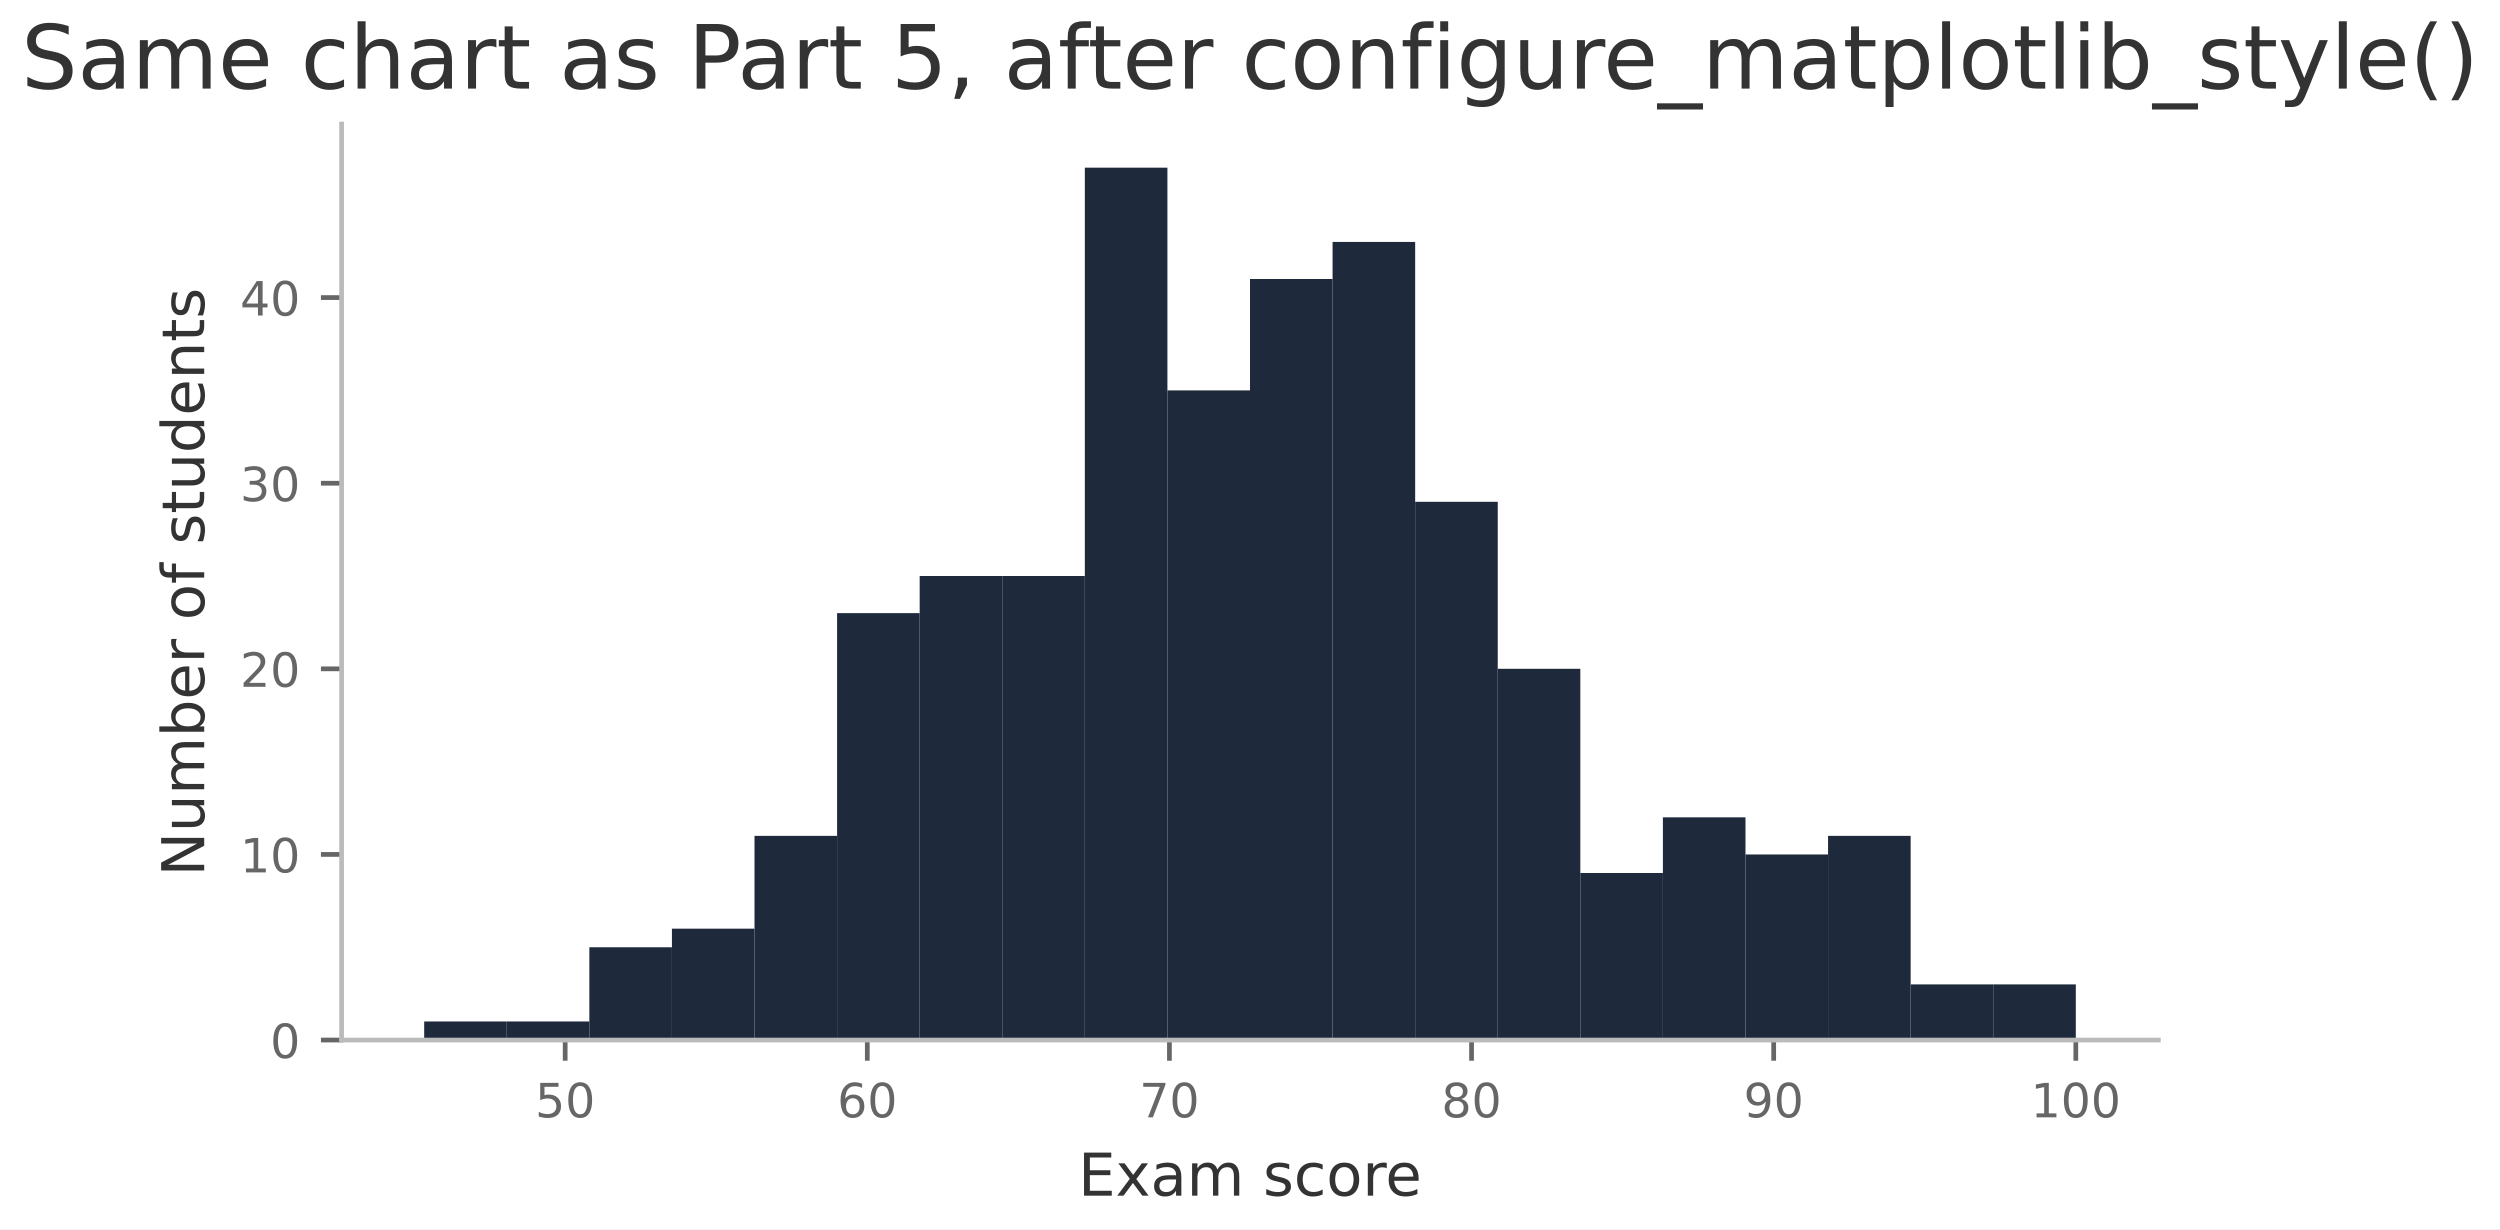
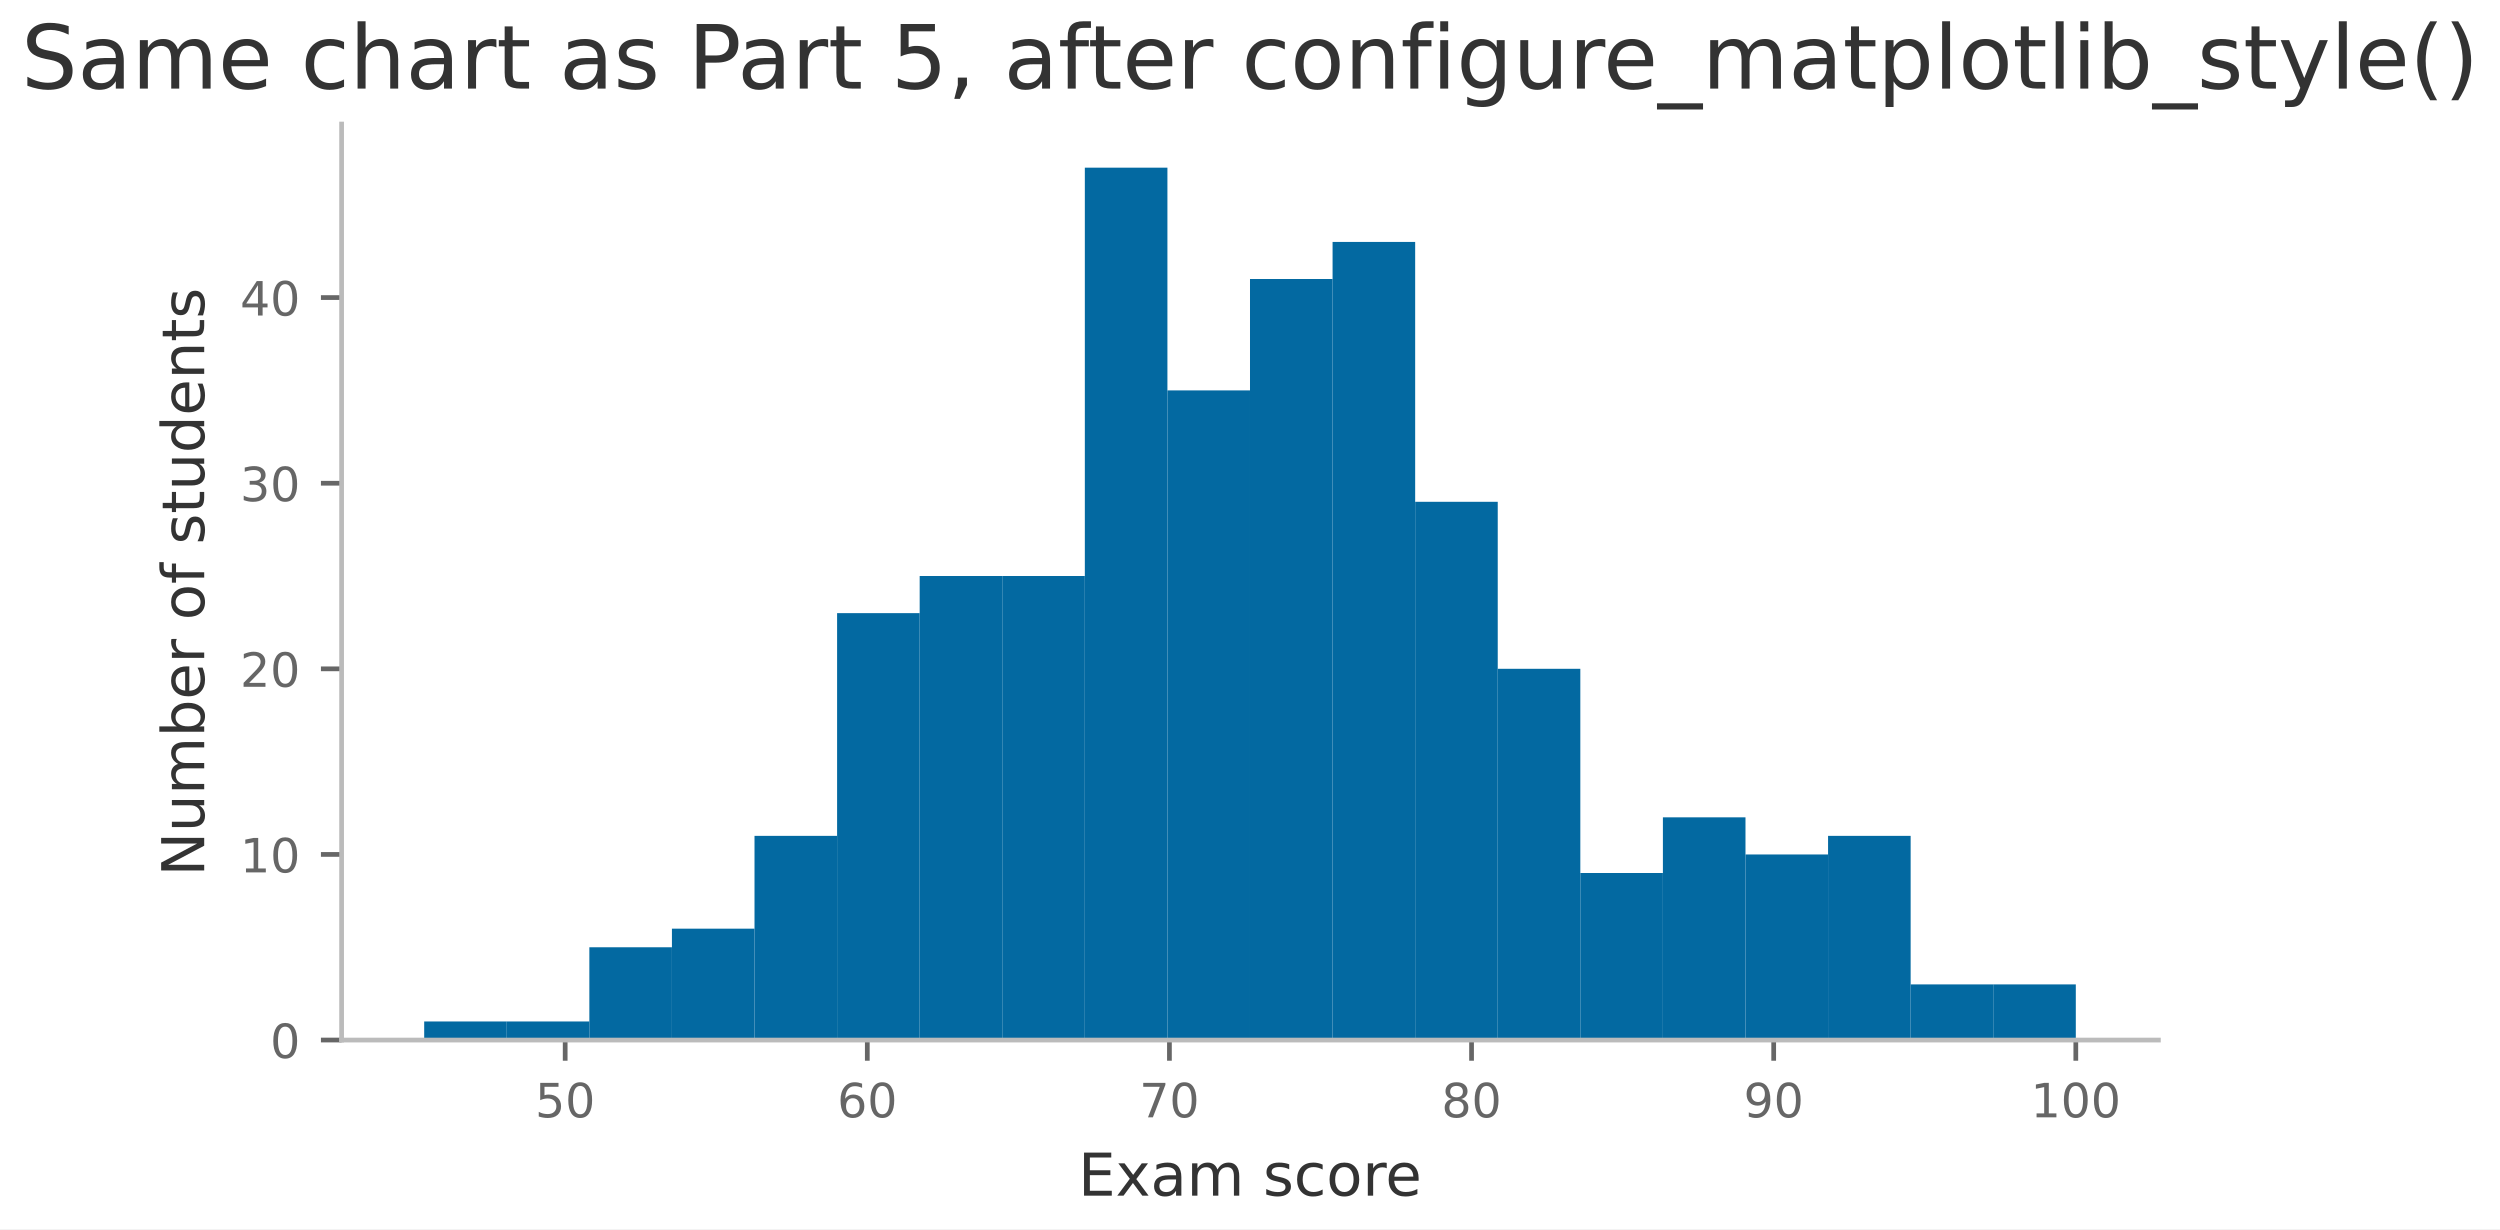
<svg xmlns="http://www.w3.org/2000/svg" xmlns:xlink="http://www.w3.org/1999/xlink" width="423.195pt" height="208.08pt" viewBox="0 0 423.195 208.08" version="1.1">
  <defs>
    <style type="text/css">*{stroke-linejoin: round; stroke-linecap: butt}</style>
  </defs>
  <g id="figure_1">
    <g id="patch_1">
      <path d="M 0 208.08  L 423.195 208.08  L 423.195 0  L 0 0  z " style="fill: #ffffff" />
    </g>
    <g id="axes_1">
      <g id="patch_2">
        <path d="M 57.826 176.059  L 365.368 176.059  L 365.368 20.998  L 57.826 20.998  z " style="fill: #ffffff" />
      </g>
      <g id="patch_3">
-         <path d="M 71.806 176.059  L 85.785 176.059  L 85.785 172.917  L 71.806 172.917  z " clip-path="url(#pbd3f0fa493)" style="fill: #1e293b" />
+         <path d="M 71.806 176.059  L 85.785 176.059  L 85.785 172.917  L 71.806 172.917  z " clip-path="url(#p51e4ddcbb0)" style="fill: #0369a1" />
      </g>
      <g id="patch_4">
-         <path d="M 85.785 176.059  L 99.764 176.059  L 99.764 172.917  L 85.785 172.917  z " clip-path="url(#pbd3f0fa493)" style="fill: #1e293b" />
+         <path d="M 85.785 176.059  L 99.764 176.059  L 99.764 172.917  L 85.785 172.917  z " clip-path="url(#p51e4ddcbb0)" style="fill: #0369a1" />
      </g>
      <g id="patch_5">
-         <path d="M 99.764 176.059  L 113.743 176.059  L 113.743 160.349  L 99.764 160.349  z " clip-path="url(#pbd3f0fa493)" style="fill: #1e293b" />
+         <path d="M 99.764 176.059  L 113.743 176.059  L 113.743 160.349  L 99.764 160.349  z " clip-path="url(#p51e4ddcbb0)" style="fill: #0369a1" />
      </g>
      <g id="patch_6">
-         <path d="M 113.743 176.059  L 127.722 176.059  L 127.722 157.207  L 113.743 157.207  z " clip-path="url(#pbd3f0fa493)" style="fill: #1e293b" />
+         <path d="M 113.743 176.059  L 127.722 176.059  L 127.722 157.207  L 113.743 157.207  z " clip-path="url(#p51e4ddcbb0)" style="fill: #0369a1" />
      </g>
      <g id="patch_7">
-         <path d="M 127.722 176.059  L 141.701 176.059  L 141.701 141.496  L 127.722 141.496  z " clip-path="url(#pbd3f0fa493)" style="fill: #1e293b" />
+         <path d="M 127.722 176.059  L 141.701 176.059  L 141.701 141.496  L 127.722 141.496  z " clip-path="url(#p51e4ddcbb0)" style="fill: #0369a1" />
      </g>
      <g id="patch_8">
-         <path d="M 141.701 176.059  L 155.681 176.059  L 155.681 103.792  L 141.701 103.792  z " clip-path="url(#pbd3f0fa493)" style="fill: #1e293b" />
+         <path d="M 141.701 176.059  L 155.681 176.059  L 155.681 103.792  L 141.701 103.792  z " clip-path="url(#p51e4ddcbb0)" style="fill: #0369a1" />
      </g>
      <g id="patch_9">
-         <path d="M 155.681 176.059  L 169.66 176.059  L 169.66 97.507  L 155.681 97.507  z " clip-path="url(#pbd3f0fa493)" style="fill: #1e293b" />
+         <path d="M 155.681 176.059  L 169.66 176.059  L 169.66 97.507  L 155.681 97.507  z " clip-path="url(#p51e4ddcbb0)" style="fill: #0369a1" />
      </g>
      <g id="patch_10">
-         <path d="M 169.66 176.059  L 183.639 176.059  L 183.639 97.507  L 169.66 97.507  z " clip-path="url(#pbd3f0fa493)" style="fill: #1e293b" />
+         <path d="M 169.66 176.059  L 183.639 176.059  L 183.639 97.507  L 169.66 97.507  z " clip-path="url(#p51e4ddcbb0)" style="fill: #0369a1" />
      </g>
      <g id="patch_11">
-         <path d="M 183.639 176.059  L 197.618 176.059  L 197.618 28.382  L 183.639 28.382  z " clip-path="url(#pbd3f0fa493)" style="fill: #1e293b" />
+         <path d="M 183.639 176.059  L 197.618 176.059  L 197.618 28.382  L 183.639 28.382  z " clip-path="url(#p51e4ddcbb0)" style="fill: #0369a1" />
      </g>
      <g id="patch_12">
-         <path d="M 197.618 176.059  L 211.597 176.059  L 211.597 66.087  L 197.618 66.087  z " clip-path="url(#pbd3f0fa493)" style="fill: #1e293b" />
+         <path d="M 197.618 176.059  L 211.597 176.059  L 211.597 66.087  L 197.618 66.087  z " clip-path="url(#p51e4ddcbb0)" style="fill: #0369a1" />
      </g>
      <g id="patch_13">
-         <path d="M 211.597 176.059  L 225.576 176.059  L 225.576 47.234  L 211.597 47.234  z " clip-path="url(#pbd3f0fa493)" style="fill: #1e293b" />
+         <path d="M 211.597 176.059  L 225.576 176.059  L 225.576 47.234  L 211.597 47.234  z " clip-path="url(#p51e4ddcbb0)" style="fill: #0369a1" />
      </g>
      <g id="patch_14">
-         <path d="M 225.576 176.059  L 239.556 176.059  L 239.556 40.95  L 225.576 40.95  z " clip-path="url(#pbd3f0fa493)" style="fill: #1e293b" />
+         <path d="M 225.576 176.059  L 239.556 176.059  L 239.556 40.95  L 225.576 40.95  z " clip-path="url(#p51e4ddcbb0)" style="fill: #0369a1" />
      </g>
      <g id="patch_15">
-         <path d="M 239.556 176.059  L 253.535 176.059  L 253.535 84.939  L 239.556 84.939  z " clip-path="url(#pbd3f0fa493)" style="fill: #1e293b" />
+         <path d="M 239.556 176.059  L 253.535 176.059  L 253.535 84.939  L 239.556 84.939  z " clip-path="url(#p51e4ddcbb0)" style="fill: #0369a1" />
      </g>
      <g id="patch_16">
-         <path d="M 253.535 176.059  L 267.514 176.059  L 267.514 113.218  L 253.535 113.218  z " clip-path="url(#pbd3f0fa493)" style="fill: #1e293b" />
+         <path d="M 253.535 176.059  L 267.514 176.059  L 267.514 113.218  L 253.535 113.218  z " clip-path="url(#p51e4ddcbb0)" style="fill: #0369a1" />
      </g>
      <g id="patch_17">
-         <path d="M 267.514 176.059  L 281.493 176.059  L 281.493 147.781  L 267.514 147.781  z " clip-path="url(#pbd3f0fa493)" style="fill: #1e293b" />
+         <path d="M 267.514 176.059  L 281.493 176.059  L 281.493 147.781  L 267.514 147.781  z " clip-path="url(#p51e4ddcbb0)" style="fill: #0369a1" />
      </g>
      <g id="patch_18">
-         <path d="M 281.493 176.059  L 295.472 176.059  L 295.472 138.354  L 281.493 138.354  z " clip-path="url(#pbd3f0fa493)" style="fill: #1e293b" />
+         <path d="M 281.493 176.059  L 295.472 176.059  L 295.472 138.354  L 281.493 138.354  z " clip-path="url(#p51e4ddcbb0)" style="fill: #0369a1" />
      </g>
      <g id="patch_19">
-         <path d="M 295.472 176.059  L 309.451 176.059  L 309.451 144.639  L 295.472 144.639  z " clip-path="url(#pbd3f0fa493)" style="fill: #1e293b" />
+         <path d="M 295.472 176.059  L 309.451 176.059  L 309.451 144.639  L 295.472 144.639  z " clip-path="url(#p51e4ddcbb0)" style="fill: #0369a1" />
      </g>
      <g id="patch_20">
-         <path d="M 309.451 176.059  L 323.431 176.059  L 323.431 141.496  L 309.451 141.496  z " clip-path="url(#pbd3f0fa493)" style="fill: #1e293b" />
+         <path d="M 309.451 176.059  L 323.431 176.059  L 323.431 141.496  L 309.451 141.496  z " clip-path="url(#p51e4ddcbb0)" style="fill: #0369a1" />
      </g>
      <g id="patch_21">
-         <path d="M 323.431 176.059  L 337.41 176.059  L 337.41 166.633  L 323.431 166.633  z " clip-path="url(#pbd3f0fa493)" style="fill: #1e293b" />
+         <path d="M 323.431 176.059  L 337.41 176.059  L 337.41 166.633  L 323.431 166.633  z " clip-path="url(#p51e4ddcbb0)" style="fill: #0369a1" />
      </g>
      <g id="patch_22">
-         <path d="M 337.41 176.059  L 351.389 176.059  L 351.389 166.633  L 337.41 166.633  z " clip-path="url(#pbd3f0fa493)" style="fill: #1e293b" />
+         <path d="M 337.41 176.059  L 351.389 176.059  L 351.389 166.633  L 337.41 166.633  z " clip-path="url(#p51e4ddcbb0)" style="fill: #0369a1" />
      </g>
      <g id="matplotlib.axis_1">
        <g id="xtick_1">
          <g id="line2d_1">
            <defs>
-               <path id="m749b9b967d" d="M 0 0  L 0 3.5  " style="stroke: #666666; stroke-width: 0.8" />
+               <path id="m2097ba8a96" d="M 0 0  L 0 3.5  " style="stroke: #666666; stroke-width: 0.8" />
            </defs>
            <g>
-               <use xlink:href="#m749b9b967d" x="95.672" y="176.059" style="fill: #666666; stroke: #666666; stroke-width: 0.8" />
+               <use xlink:href="#m2097ba8a96" x="95.672" y="176.059" style="fill: #666666; stroke: #666666; stroke-width: 0.8" />
            </g>
          </g>
          <g id="text_1">
            <g style="fill: #666666" transform="translate(90.58201 189.1381) scale(0.08 -0.08)">
              <defs>
                <path id="DejaVuSans-35" d="M 691 4666  L 3169 4666  L 3169 4134  L 1269 4134  L 1269 2991  Q 1406 3038 1543 3061  Q 1681 3084 1819 3084  Q 2600 3084 3056 2656  Q 3513 2228 3513 1497  Q 3513 744 3044 326  Q 2575 -91 1722 -91  Q 1428 -91 1123 -41  Q 819 9 494 109  L 494 744  Q 775 591 1075 516  Q 1375 441 1709 441  Q 2250 441 2565 725  Q 2881 1009 2881 1497  Q 2881 1984 2565 2268  Q 2250 2553 1709 2553  Q 1456 2553 1204 2497  Q 953 2441 691 2322  L 691 4666  z " transform="scale(0.015625)" />
                <path id="DejaVuSans-30" d="M 2034 4250  Q 1547 4250 1301 3770  Q 1056 3291 1056 2328  Q 1056 1369 1301 889  Q 1547 409 2034 409  Q 2525 409 2770 889  Q 3016 1369 3016 2328  Q 3016 3291 2770 3770  Q 2525 4250 2034 4250  z M 2034 4750  Q 2819 4750 3233 4129  Q 3647 3509 3647 2328  Q 3647 1150 3233 529  Q 2819 -91 2034 -91  Q 1250 -91 836 529  Q 422 1150 422 2328  Q 422 3509 836 4129  Q 1250 4750 2034 4750  z " transform="scale(0.015625)" />
              </defs>
              <use xlink:href="#DejaVuSans-35" />
              <use xlink:href="#DejaVuSans-30" transform="translate(63.62305 0)" />
            </g>
          </g>
        </g>
        <g id="xtick_2">
          <g id="line2d_2">
            <g>
-               <use xlink:href="#m749b9b967d" x="146.815" y="176.059" style="fill: #666666; stroke: #666666; stroke-width: 0.8" />
+               <use xlink:href="#m2097ba8a96" x="146.815" y="176.059" style="fill: #666666; stroke: #666666; stroke-width: 0.8" />
            </g>
          </g>
          <g id="text_2">
            <g style="fill: #666666" transform="translate(141.7254 189.1381) scale(0.08 -0.08)">
              <defs>
                <path id="DejaVuSans-36" d="M 2113 2584  Q 1688 2584 1439 2293  Q 1191 2003 1191 1497  Q 1191 994 1439 701  Q 1688 409 2113 409  Q 2538 409 2786 701  Q 3034 994 3034 1497  Q 3034 2003 2786 2293  Q 2538 2584 2113 2584  z M 3366 4563  L 3366 3988  Q 3128 4100 2886 4159  Q 2644 4219 2406 4219  Q 1781 4219 1451 3797  Q 1122 3375 1075 2522  Q 1259 2794 1537 2939  Q 1816 3084 2150 3084  Q 2853 3084 3261 2657  Q 3669 2231 3669 1497  Q 3669 778 3244 343  Q 2819 -91 2113 -91  Q 1303 -91 875 529  Q 447 1150 447 2328  Q 447 3434 972 4092  Q 1497 4750 2381 4750  Q 2619 4750 2861 4703  Q 3103 4656 3366 4563  z " transform="scale(0.015625)" />
              </defs>
              <use xlink:href="#DejaVuSans-36" />
              <use xlink:href="#DejaVuSans-30" transform="translate(63.62305 0)" />
            </g>
          </g>
        </g>
        <g id="xtick_3">
          <g id="line2d_3">
            <g>
-               <use xlink:href="#m749b9b967d" x="197.959" y="176.059" style="fill: #666666; stroke: #666666; stroke-width: 0.8" />
+               <use xlink:href="#m2097ba8a96" x="197.959" y="176.059" style="fill: #666666; stroke: #666666; stroke-width: 0.8" />
            </g>
          </g>
          <g id="text_3">
            <g style="fill: #666666" transform="translate(192.8688 189.1381) scale(0.08 -0.08)">
              <defs>
                <path id="DejaVuSans-37" d="M 525 4666  L 3525 4666  L 3525 4397  L 1831 0  L 1172 0  L 2766 4134  L 525 4134  L 525 4666  z " transform="scale(0.015625)" />
              </defs>
              <use xlink:href="#DejaVuSans-37" />
              <use xlink:href="#DejaVuSans-30" transform="translate(63.62305 0)" />
            </g>
          </g>
        </g>
        <g id="xtick_4">
          <g id="line2d_4">
            <g>
-               <use xlink:href="#m749b9b967d" x="249.102" y="176.059" style="fill: #666666; stroke: #666666; stroke-width: 0.8" />
+               <use xlink:href="#m2097ba8a96" x="249.102" y="176.059" style="fill: #666666; stroke: #666666; stroke-width: 0.8" />
            </g>
          </g>
          <g id="text_4">
            <g style="fill: #666666" transform="translate(244.0122 189.1381) scale(0.08 -0.08)">
              <defs>
                <path id="DejaVuSans-38" d="M 2034 2216  Q 1584 2216 1326 1975  Q 1069 1734 1069 1313  Q 1069 891 1326 650  Q 1584 409 2034 409  Q 2484 409 2743 651  Q 3003 894 3003 1313  Q 3003 1734 2745 1975  Q 2488 2216 2034 2216  z M 1403 2484  Q 997 2584 770 2862  Q 544 3141 544 3541  Q 544 4100 942 4425  Q 1341 4750 2034 4750  Q 2731 4750 3128 4425  Q 3525 4100 3525 3541  Q 3525 3141 3298 2862  Q 3072 2584 2669 2484  Q 3125 2378 3379 2068  Q 3634 1759 3634 1313  Q 3634 634 3220 271  Q 2806 -91 2034 -91  Q 1263 -91 848 271  Q 434 634 434 1313  Q 434 1759 690 2068  Q 947 2378 1403 2484  z M 1172 3481  Q 1172 3119 1398 2916  Q 1625 2713 2034 2713  Q 2441 2713 2670 2916  Q 2900 3119 2900 3481  Q 2900 3844 2670 4047  Q 2441 4250 2034 4250  Q 1625 4250 1398 4047  Q 1172 3844 1172 3481  z " transform="scale(0.015625)" />
              </defs>
              <use xlink:href="#DejaVuSans-38" />
              <use xlink:href="#DejaVuSans-30" transform="translate(63.62305 0)" />
            </g>
          </g>
        </g>
        <g id="xtick_5">
          <g id="line2d_5">
            <g>
-               <use xlink:href="#m749b9b967d" x="300.246" y="176.059" style="fill: #666666; stroke: #666666; stroke-width: 0.8" />
+               <use xlink:href="#m2097ba8a96" x="300.246" y="176.059" style="fill: #666666; stroke: #666666; stroke-width: 0.8" />
            </g>
          </g>
          <g id="text_5">
            <g style="fill: #666666" transform="translate(295.1556 189.1381) scale(0.08 -0.08)">
              <defs>
                <path id="DejaVuSans-39" d="M 703 97  L 703 672  Q 941 559 1184 500  Q 1428 441 1663 441  Q 2288 441 2617 861  Q 2947 1281 2994 2138  Q 2813 1869 2534 1725  Q 2256 1581 1919 1581  Q 1219 1581 811 2004  Q 403 2428 403 3163  Q 403 3881 828 4315  Q 1253 4750 1959 4750  Q 2769 4750 3195 4129  Q 3622 3509 3622 2328  Q 3622 1225 3098 567  Q 2575 -91 1691 -91  Q 1453 -91 1209 -44  Q 966 3 703 97  z M 1959 2075  Q 2384 2075 2632 2365  Q 2881 2656 2881 3163  Q 2881 3666 2632 3958  Q 2384 4250 1959 4250  Q 1534 4250 1286 3958  Q 1038 3666 1038 3163  Q 1038 2656 1286 2365  Q 1534 2075 1959 2075  z " transform="scale(0.015625)" />
              </defs>
              <use xlink:href="#DejaVuSans-39" />
              <use xlink:href="#DejaVuSans-30" transform="translate(63.62305 0)" />
            </g>
          </g>
        </g>
        <g id="xtick_6">
          <g id="line2d_6">
            <g>
-               <use xlink:href="#m749b9b967d" x="351.389" y="176.059" style="fill: #666666; stroke: #666666; stroke-width: 0.8" />
+               <use xlink:href="#m2097ba8a96" x="351.389" y="176.059" style="fill: #666666; stroke: #666666; stroke-width: 0.8" />
            </g>
          </g>
          <g id="text_6">
            <g style="fill: #666666" transform="translate(343.754 189.1381) scale(0.08 -0.08)">
              <defs>
                <path id="DejaVuSans-31" d="M 794 531  L 1825 531  L 1825 4091  L 703 3866  L 703 4441  L 1819 4666  L 2450 4666  L 2450 531  L 3481 531  L 3481 0  L 794 0  L 794 531  z " transform="scale(0.015625)" />
              </defs>
              <use xlink:href="#DejaVuSans-31" />
              <use xlink:href="#DejaVuSans-30" transform="translate(63.62305 0)" />
              <use xlink:href="#DejaVuSans-30" transform="translate(127.2461 0)" />
            </g>
          </g>
        </g>
        <g id="text_7">
          <g style="fill: #333333" transform="translate(182.5223 202.4003) scale(0.1 -0.1)">
            <defs>
              <path id="DejaVuSans-45" d="M 628 4666  L 3578 4666  L 3578 4134  L 1259 4134  L 1259 2753  L 3481 2753  L 3481 2222  L 1259 2222  L 1259 531  L 3634 531  L 3634 0  L 628 0  L 628 4666  z " transform="scale(0.015625)" />
              <path id="DejaVuSans-78" d="M 3513 3500  L 2247 1797  L 3578 0  L 2900 0  L 1881 1375  L 863 0  L 184 0  L 1544 1831  L 300 3500  L 978 3500  L 1906 2253  L 2834 3500  L 3513 3500  z " transform="scale(0.015625)" />
              <path id="DejaVuSans-61" d="M 2194 1759  Q 1497 1759 1228 1600  Q 959 1441 959 1056  Q 959 750 1161 570  Q 1363 391 1709 391  Q 2188 391 2477 730  Q 2766 1069 2766 1631  L 2766 1759  L 2194 1759  z M 3341 1997  L 3341 0  L 2766 0  L 2766 531  Q 2569 213 2275 61  Q 1981 -91 1556 -91  Q 1019 -91 701 211  Q 384 513 384 1019  Q 384 1609 779 1909  Q 1175 2209 1959 2209  L 2766 2209  L 2766 2266  Q 2766 2663 2505 2880  Q 2244 3097 1772 3097  Q 1472 3097 1187 3025  Q 903 2953 641 2809  L 641 3341  Q 956 3463 1253 3523  Q 1550 3584 1831 3584  Q 2591 3584 2966 3190  Q 3341 2797 3341 1997  z " transform="scale(0.015625)" />
              <path id="DejaVuSans-6d" d="M 3328 2828  Q 3544 3216 3844 3400  Q 4144 3584 4550 3584  Q 5097 3584 5394 3201  Q 5691 2819 5691 2113  L 5691 0  L 5113 0  L 5113 2094  Q 5113 2597 4934 2840  Q 4756 3084 4391 3084  Q 3944 3084 3684 2787  Q 3425 2491 3425 1978  L 3425 0  L 2847 0  L 2847 2094  Q 2847 2600 2669 2842  Q 2491 3084 2119 3084  Q 1678 3084 1418 2786  Q 1159 2488 1159 1978  L 1159 0  L 581 0  L 581 3500  L 1159 3500  L 1159 2956  Q 1356 3278 1631 3431  Q 1906 3584 2284 3584  Q 2666 3584 2933 3390  Q 3200 3197 3328 2828  z " transform="scale(0.015625)" />
              <path id="DejaVuSans-20" transform="scale(0.015625)" />
              <path id="DejaVuSans-73" d="M 2834 3397  L 2834 2853  Q 2591 2978 2328 3040  Q 2066 3103 1784 3103  Q 1356 3103 1142 2972  Q 928 2841 928 2578  Q 928 2378 1081 2264  Q 1234 2150 1697 2047  L 1894 2003  Q 2506 1872 2764 1633  Q 3022 1394 3022 966  Q 3022 478 2636 193  Q 2250 -91 1575 -91  Q 1294 -91 989 -36  Q 684 19 347 128  L 347 722  Q 666 556 975 473  Q 1284 391 1588 391  Q 1994 391 2212 530  Q 2431 669 2431 922  Q 2431 1156 2273 1281  Q 2116 1406 1581 1522  L 1381 1569  Q 847 1681 609 1914  Q 372 2147 372 2553  Q 372 3047 722 3315  Q 1072 3584 1716 3584  Q 2034 3584 2315 3537  Q 2597 3491 2834 3397  z " transform="scale(0.015625)" />
              <path id="DejaVuSans-63" d="M 3122 3366  L 3122 2828  Q 2878 2963 2633 3030  Q 2388 3097 2138 3097  Q 1578 3097 1268 2742  Q 959 2388 959 1747  Q 959 1106 1268 751  Q 1578 397 2138 397  Q 2388 397 2633 464  Q 2878 531 3122 666  L 3122 134  Q 2881 22 2623 -34  Q 2366 -91 2075 -91  Q 1284 -91 818 406  Q 353 903 353 1747  Q 353 2603 823 3093  Q 1294 3584 2113 3584  Q 2378 3584 2631 3529  Q 2884 3475 3122 3366  z " transform="scale(0.015625)" />
              <path id="DejaVuSans-6f" d="M 1959 3097  Q 1497 3097 1228 2736  Q 959 2375 959 1747  Q 959 1119 1226 758  Q 1494 397 1959 397  Q 2419 397 2687 759  Q 2956 1122 2956 1747  Q 2956 2369 2687 2733  Q 2419 3097 1959 3097  z M 1959 3584  Q 2709 3584 3137 3096  Q 3566 2609 3566 1747  Q 3566 888 3137 398  Q 2709 -91 1959 -91  Q 1206 -91 779 398  Q 353 888 353 1747  Q 353 2609 779 3096  Q 1206 3584 1959 3584  z " transform="scale(0.015625)" />
              <path id="DejaVuSans-72" d="M 2631 2963  Q 2534 3019 2420 3045  Q 2306 3072 2169 3072  Q 1681 3072 1420 2755  Q 1159 2438 1159 1844  L 1159 0  L 581 0  L 581 3500  L 1159 3500  L 1159 2956  Q 1341 3275 1631 3429  Q 1922 3584 2338 3584  Q 2397 3584 2469 3576  Q 2541 3569 2628 3553  L 2631 2963  z " transform="scale(0.015625)" />
              <path id="DejaVuSans-65" d="M 3597 1894  L 3597 1613  L 953 1613  Q 991 1019 1311 708  Q 1631 397 2203 397  Q 2534 397 2845 478  Q 3156 559 3463 722  L 3463 178  Q 3153 47 2828 -22  Q 2503 -91 2169 -91  Q 1331 -91 842 396  Q 353 884 353 1716  Q 353 2575 817 3079  Q 1281 3584 2069 3584  Q 2775 3584 3186 3129  Q 3597 2675 3597 1894  z M 3022 2063  Q 3016 2534 2758 2815  Q 2500 3097 2075 3097  Q 1594 3097 1305 2825  Q 1016 2553 972 2059  L 3022 2063  z " transform="scale(0.015625)" />
            </defs>
            <use xlink:href="#DejaVuSans-45" />
            <use xlink:href="#DejaVuSans-78" transform="translate(63.18359 0)" />
            <use xlink:href="#DejaVuSans-61" transform="translate(122.3633 0)" />
            <use xlink:href="#DejaVuSans-6d" transform="translate(183.6426 0)" />
            <use xlink:href="#DejaVuSans-20" transform="translate(281.0547 0)" />
            <use xlink:href="#DejaVuSans-73" transform="translate(312.8418 0)" />
            <use xlink:href="#DejaVuSans-63" transform="translate(364.9414 0)" />
            <use xlink:href="#DejaVuSans-6f" transform="translate(419.9219 0)" />
            <use xlink:href="#DejaVuSans-72" transform="translate(481.1035 0)" />
            <use xlink:href="#DejaVuSans-65" transform="translate(519.9668 0)" />
          </g>
        </g>
      </g>
      <g id="matplotlib.axis_2">
        <g id="ytick_1">
          <g id="line2d_7">
            <defs>
-               <path id="m02f90f0dbd" d="M 0 0  L -3.5 0  " style="stroke: #666666; stroke-width: 0.8" />
+               <path id="m74be38d24f" d="M 0 0  L -3.5 0  " style="stroke: #666666; stroke-width: 0.8" />
            </defs>
            <g>
-               <use xlink:href="#m02f90f0dbd" x="57.826" y="176.059" style="fill: #666666; stroke: #666666; stroke-width: 0.8" />
+               <use xlink:href="#m74be38d24f" x="57.826" y="176.059" style="fill: #666666; stroke: #666666; stroke-width: 0.8" />
            </g>
          </g>
          <g id="text_8">
            <g style="fill: #666666" transform="translate(45.73633 179.0987) scale(0.08 -0.08)">
              <use xlink:href="#DejaVuSans-30" />
            </g>
          </g>
        </g>
        <g id="ytick_2">
          <g id="line2d_8">
            <g>
-               <use xlink:href="#m02f90f0dbd" x="57.826" y="144.639" style="fill: #666666; stroke: #666666; stroke-width: 0.8" />
+               <use xlink:href="#m74be38d24f" x="57.826" y="144.639" style="fill: #666666; stroke: #666666; stroke-width: 0.8" />
            </g>
          </g>
          <g id="text_9">
            <g style="fill: #666666" transform="translate(40.64633 147.6779) scale(0.08 -0.08)">
              <use xlink:href="#DejaVuSans-31" />
              <use xlink:href="#DejaVuSans-30" transform="translate(63.62305 0)" />
            </g>
          </g>
        </g>
        <g id="ytick_3">
          <g id="line2d_9">
            <g>
-               <use xlink:href="#m02f90f0dbd" x="57.826" y="113.218" style="fill: #666666; stroke: #666666; stroke-width: 0.8" />
+               <use xlink:href="#m74be38d24f" x="57.826" y="113.218" style="fill: #666666; stroke: #666666; stroke-width: 0.8" />
            </g>
          </g>
          <g id="text_10">
            <g style="fill: #666666" transform="translate(40.64633 116.2571) scale(0.08 -0.08)">
              <defs>
                <path id="DejaVuSans-32" d="M 1228 531  L 3431 531  L 3431 0  L 469 0  L 469 531  Q 828 903 1448 1529  Q 2069 2156 2228 2338  Q 2531 2678 2651 2914  Q 2772 3150 2772 3378  Q 2772 3750 2511 3984  Q 2250 4219 1831 4219  Q 1534 4219 1204 4116  Q 875 4013 500 3803  L 500 4441  Q 881 4594 1212 4672  Q 1544 4750 1819 4750  Q 2544 4750 2975 4387  Q 3406 4025 3406 3419  Q 3406 3131 3298 2873  Q 3191 2616 2906 2266  Q 2828 2175 2409 1742  Q 1991 1309 1228 531  z " transform="scale(0.015625)" />
              </defs>
              <use xlink:href="#DejaVuSans-32" />
              <use xlink:href="#DejaVuSans-30" transform="translate(63.62305 0)" />
            </g>
          </g>
        </g>
        <g id="ytick_4">
          <g id="line2d_10">
            <g>
-               <use xlink:href="#m02f90f0dbd" x="57.826" y="81.797" style="fill: #666666; stroke: #666666; stroke-width: 0.8" />
+               <use xlink:href="#m74be38d24f" x="57.826" y="81.797" style="fill: #666666; stroke: #666666; stroke-width: 0.8" />
            </g>
          </g>
          <g id="text_11">
            <g style="fill: #666666" transform="translate(40.64633 84.83631) scale(0.08 -0.08)">
              <defs>
                <path id="DejaVuSans-33" d="M 2597 2516  Q 3050 2419 3304 2112  Q 3559 1806 3559 1356  Q 3559 666 3084 287  Q 2609 -91 1734 -91  Q 1441 -91 1130 -33  Q 819 25 488 141  L 488 750  Q 750 597 1062 519  Q 1375 441 1716 441  Q 2309 441 2620 675  Q 2931 909 2931 1356  Q 2931 1769 2642 2001  Q 2353 2234 1838 2234  L 1294 2234  L 1294 2753  L 1863 2753  Q 2328 2753 2575 2939  Q 2822 3125 2822 3475  Q 2822 3834 2567 4026  Q 2313 4219 1838 4219  Q 1578 4219 1281 4162  Q 984 4106 628 3988  L 628 4550  Q 988 4650 1302 4700  Q 1616 4750 1894 4750  Q 2613 4750 3031 4423  Q 3450 4097 3450 3541  Q 3450 3153 3228 2886  Q 3006 2619 2597 2516  z " transform="scale(0.015625)" />
              </defs>
              <use xlink:href="#DejaVuSans-33" />
              <use xlink:href="#DejaVuSans-30" transform="translate(63.62305 0)" />
            </g>
          </g>
        </g>
        <g id="ytick_5">
          <g id="line2d_11">
            <g>
-               <use xlink:href="#m02f90f0dbd" x="57.826" y="50.376" style="fill: #666666; stroke: #666666; stroke-width: 0.8" />
+               <use xlink:href="#m74be38d24f" x="57.826" y="50.376" style="fill: #666666; stroke: #666666; stroke-width: 0.8" />
            </g>
          </g>
          <g id="text_12">
            <g style="fill: #666666" transform="translate(40.64633 53.41549) scale(0.08 -0.08)">
              <defs>
                <path id="DejaVuSans-34" d="M 2419 4116  L 825 1625  L 2419 1625  L 2419 4116  z M 2253 4666  L 3047 4666  L 3047 1625  L 3713 1625  L 3713 1100  L 3047 1100  L 3047 0  L 2419 0  L 2419 1100  L 313 1100  L 313 1709  L 2253 4666  z " transform="scale(0.015625)" />
              </defs>
              <use xlink:href="#DejaVuSans-34" />
              <use xlink:href="#DejaVuSans-30" transform="translate(63.62305 0)" />
            </g>
          </g>
        </g>
        <g id="text_13">
          <g style="fill: #333333" transform="translate(34.56664 148.3301) rotate(-90) scale(0.1 -0.1)">
            <defs>
              <path id="DejaVuSans-4e" d="M 628 4666  L 1478 4666  L 3547 763  L 3547 4666  L 4159 4666  L 4159 0  L 3309 0  L 1241 3903  L 1241 0  L 628 0  L 628 4666  z " transform="scale(0.015625)" />
              <path id="DejaVuSans-75" d="M 544 1381  L 544 3500  L 1119 3500  L 1119 1403  Q 1119 906 1312 657  Q 1506 409 1894 409  Q 2359 409 2629 706  Q 2900 1003 2900 1516  L 2900 3500  L 3475 3500  L 3475 0  L 2900 0  L 2900 538  Q 2691 219 2414 64  Q 2138 -91 1772 -91  Q 1169 -91 856 284  Q 544 659 544 1381  z M 1991 3584  L 1991 3584  z " transform="scale(0.015625)" />
              <path id="DejaVuSans-62" d="M 3116 1747  Q 3116 2381 2855 2742  Q 2594 3103 2138 3103  Q 1681 3103 1420 2742  Q 1159 2381 1159 1747  Q 1159 1113 1420 752  Q 1681 391 2138 391  Q 2594 391 2855 752  Q 3116 1113 3116 1747  z M 1159 2969  Q 1341 3281 1617 3432  Q 1894 3584 2278 3584  Q 2916 3584 3314 3078  Q 3713 2572 3713 1747  Q 3713 922 3314 415  Q 2916 -91 2278 -91  Q 1894 -91 1617 61  Q 1341 213 1159 525  L 1159 0  L 581 0  L 581 4863  L 1159 4863  L 1159 2969  z " transform="scale(0.015625)" />
              <path id="DejaVuSans-66" d="M 2375 4863  L 2375 4384  L 1825 4384  Q 1516 4384 1395 4259  Q 1275 4134 1275 3809  L 1275 3500  L 2222 3500  L 2222 3053  L 1275 3053  L 1275 0  L 697 0  L 697 3053  L 147 3053  L 147 3500  L 697 3500  L 697 3744  Q 697 4328 969 4595  Q 1241 4863 1831 4863  L 2375 4863  z " transform="scale(0.015625)" />
              <path id="DejaVuSans-74" d="M 1172 4494  L 1172 3500  L 2356 3500  L 2356 3053  L 1172 3053  L 1172 1153  Q 1172 725 1289 603  Q 1406 481 1766 481  L 2356 481  L 2356 0  L 1766 0  Q 1100 0 847 248  Q 594 497 594 1153  L 594 3053  L 172 3053  L 172 3500  L 594 3500  L 594 4494  L 1172 4494  z " transform="scale(0.015625)" />
              <path id="DejaVuSans-64" d="M 2906 2969  L 2906 4863  L 3481 4863  L 3481 0  L 2906 0  L 2906 525  Q 2725 213 2448 61  Q 2172 -91 1784 -91  Q 1150 -91 751 415  Q 353 922 353 1747  Q 353 2572 751 3078  Q 1150 3584 1784 3584  Q 2172 3584 2448 3432  Q 2725 3281 2906 2969  z M 947 1747  Q 947 1113 1208 752  Q 1469 391 1925 391  Q 2381 391 2643 752  Q 2906 1113 2906 1747  Q 2906 2381 2643 2742  Q 2381 3103 1925 3103  Q 1469 3103 1208 2742  Q 947 2381 947 1747  z " transform="scale(0.015625)" />
              <path id="DejaVuSans-6e" d="M 3513 2113  L 3513 0  L 2938 0  L 2938 2094  Q 2938 2591 2744 2837  Q 2550 3084 2163 3084  Q 1697 3084 1428 2787  Q 1159 2491 1159 1978  L 1159 0  L 581 0  L 581 3500  L 1159 3500  L 1159 2956  Q 1366 3272 1645 3428  Q 1925 3584 2291 3584  Q 2894 3584 3203 3211  Q 3513 2838 3513 2113  z " transform="scale(0.015625)" />
            </defs>
            <use xlink:href="#DejaVuSans-4e" />
            <use xlink:href="#DejaVuSans-75" transform="translate(74.80469 0)" />
            <use xlink:href="#DejaVuSans-6d" transform="translate(138.1836 0)" />
            <use xlink:href="#DejaVuSans-62" transform="translate(235.5957 0)" />
            <use xlink:href="#DejaVuSans-65" transform="translate(299.0723 0)" />
            <use xlink:href="#DejaVuSans-72" transform="translate(360.5957 0)" />
            <use xlink:href="#DejaVuSans-20" transform="translate(401.709 0)" />
            <use xlink:href="#DejaVuSans-6f" transform="translate(433.4961 0)" />
            <use xlink:href="#DejaVuSans-66" transform="translate(494.6777 0)" />
            <use xlink:href="#DejaVuSans-20" transform="translate(529.8828 0)" />
            <use xlink:href="#DejaVuSans-73" transform="translate(561.6699 0)" />
            <use xlink:href="#DejaVuSans-74" transform="translate(613.7695 0)" />
            <use xlink:href="#DejaVuSans-75" transform="translate(652.9785 0)" />
            <use xlink:href="#DejaVuSans-64" transform="translate(716.3574 0)" />
            <use xlink:href="#DejaVuSans-65" transform="translate(779.834 0)" />
            <use xlink:href="#DejaVuSans-6e" transform="translate(841.3574 0)" />
            <use xlink:href="#DejaVuSans-74" transform="translate(904.7363 0)" />
            <use xlink:href="#DejaVuSans-73" transform="translate(943.9453 0)" />
          </g>
        </g>
      </g>
      <g id="patch_23">
        <path d="M 57.826 176.059  L 57.826 20.998  " style="fill: none; stroke: #bbbbbb; stroke-width: 0.8; stroke-linejoin: miter; stroke-linecap: square" />
      </g>
      <g id="patch_24">
        <path d="M 57.826 176.059  L 365.368 176.059  " style="fill: none; stroke: #bbbbbb; stroke-width: 0.8; stroke-linejoin: miter; stroke-linecap: square" />
      </g>
      <g id="text_14">
        <g style="fill: #333333" transform="translate(3.6 14.99766) scale(0.15 -0.15)">
          <defs>
            <path id="DejaVuSans-53" d="M 3425 4513  L 3425 3897  Q 3066 4069 2747 4153  Q 2428 4238 2131 4238  Q 1616 4238 1336 4038  Q 1056 3838 1056 3469  Q 1056 3159 1242 3001  Q 1428 2844 1947 2747  L 2328 2669  Q 3034 2534 3370 2195  Q 3706 1856 3706 1288  Q 3706 609 3251 259  Q 2797 -91 1919 -91  Q 1588 -91 1214 -16  Q 841 59 441 206  L 441 856  Q 825 641 1194 531  Q 1563 422 1919 422  Q 2459 422 2753 634  Q 3047 847 3047 1241  Q 3047 1584 2836 1778  Q 2625 1972 2144 2069  L 1759 2144  Q 1053 2284 737 2584  Q 422 2884 422 3419  Q 422 4038 858 4394  Q 1294 4750 2059 4750  Q 2388 4750 2728 4690  Q 3069 4631 3425 4513  z " transform="scale(0.015625)" />
            <path id="DejaVuSans-68" d="M 3513 2113  L 3513 0  L 2938 0  L 2938 2094  Q 2938 2591 2744 2837  Q 2550 3084 2163 3084  Q 1697 3084 1428 2787  Q 1159 2491 1159 1978  L 1159 0  L 581 0  L 581 4863  L 1159 4863  L 1159 2956  Q 1366 3272 1645 3428  Q 1925 3584 2291 3584  Q 2894 3584 3203 3211  Q 3513 2838 3513 2113  z " transform="scale(0.015625)" />
            <path id="DejaVuSans-50" d="M 1259 4147  L 1259 2394  L 2053 2394  Q 2494 2394 2734 2622  Q 2975 2850 2975 3272  Q 2975 3691 2734 3919  Q 2494 4147 2053 4147  L 1259 4147  z M 628 4666  L 2053 4666  Q 2838 4666 3239 4311  Q 3641 3956 3641 3272  Q 3641 2581 3239 2228  Q 2838 1875 2053 1875  L 1259 1875  L 1259 0  L 628 0  L 628 4666  z " transform="scale(0.015625)" />
            <path id="DejaVuSans-2c" d="M 750 794  L 1409 794  L 1409 256  L 897 -744  L 494 -744  L 750 256  L 750 794  z " transform="scale(0.015625)" />
            <path id="DejaVuSans-69" d="M 603 3500  L 1178 3500  L 1178 0  L 603 0  L 603 3500  z M 603 4863  L 1178 4863  L 1178 4134  L 603 4134  L 603 4863  z " transform="scale(0.015625)" />
            <path id="DejaVuSans-67" d="M 2906 1791  Q 2906 2416 2648 2759  Q 2391 3103 1925 3103  Q 1463 3103 1205 2759  Q 947 2416 947 1791  Q 947 1169 1205 825  Q 1463 481 1925 481  Q 2391 481 2648 825  Q 2906 1169 2906 1791  z M 3481 434  Q 3481 -459 3084 -895  Q 2688 -1331 1869 -1331  Q 1566 -1331 1297 -1286  Q 1028 -1241 775 -1147  L 775 -588  Q 1028 -725 1275 -790  Q 1522 -856 1778 -856  Q 2344 -856 2625 -561  Q 2906 -266 2906 331  L 2906 616  Q 2728 306 2450 153  Q 2172 0 1784 0  Q 1141 0 747 490  Q 353 981 353 1791  Q 353 2603 747 3093  Q 1141 3584 1784 3584  Q 2172 3584 2450 3431  Q 2728 3278 2906 2969  L 2906 3500  L 3481 3500  L 3481 434  z " transform="scale(0.015625)" />
            <path id="DejaVuSans-5f" d="M 3263 -1063  L 3263 -1509  L -63 -1509  L -63 -1063  L 3263 -1063  z " transform="scale(0.015625)" />
            <path id="DejaVuSans-70" d="M 1159 525  L 1159 -1331  L 581 -1331  L 581 3500  L 1159 3500  L 1159 2969  Q 1341 3281 1617 3432  Q 1894 3584 2278 3584  Q 2916 3584 3314 3078  Q 3713 2572 3713 1747  Q 3713 922 3314 415  Q 2916 -91 2278 -91  Q 1894 -91 1617 61  Q 1341 213 1159 525  z M 3116 1747  Q 3116 2381 2855 2742  Q 2594 3103 2138 3103  Q 1681 3103 1420 2742  Q 1159 2381 1159 1747  Q 1159 1113 1420 752  Q 1681 391 2138 391  Q 2594 391 2855 752  Q 3116 1113 3116 1747  z " transform="scale(0.015625)" />
            <path id="DejaVuSans-6c" d="M 603 4863  L 1178 4863  L 1178 0  L 603 0  L 603 4863  z " transform="scale(0.015625)" />
            <path id="DejaVuSans-79" d="M 2059 -325  Q 1816 -950 1584 -1140  Q 1353 -1331 966 -1331  L 506 -1331  L 506 -850  L 844 -850  Q 1081 -850 1212 -737  Q 1344 -625 1503 -206  L 1606 56  L 191 3500  L 800 3500  L 1894 763  L 2988 3500  L 3597 3500  L 2059 -325  z " transform="scale(0.015625)" />
            <path id="DejaVuSans-28" d="M 1984 4856  Q 1566 4138 1362 3434  Q 1159 2731 1159 2009  Q 1159 1288 1364 580  Q 1569 -128 1984 -844  L 1484 -844  Q 1016 -109 783 600  Q 550 1309 550 2009  Q 550 2706 781 3412  Q 1013 4119 1484 4856  L 1984 4856  z " transform="scale(0.015625)" />
            <path id="DejaVuSans-29" d="M 513 4856  L 1013 4856  Q 1481 4119 1714 3412  Q 1947 2706 1947 2009  Q 1947 1309 1714 600  Q 1481 -109 1013 -844  L 513 -844  Q 928 -128 1133 580  Q 1338 1288 1338 2009  Q 1338 2731 1133 3434  Q 928 4138 513 4856  z " transform="scale(0.015625)" />
          </defs>
          <use xlink:href="#DejaVuSans-53" />
          <use xlink:href="#DejaVuSans-61" transform="translate(63.47656 0)" />
          <use xlink:href="#DejaVuSans-6d" transform="translate(124.7559 0)" />
          <use xlink:href="#DejaVuSans-65" transform="translate(222.168 0)" />
          <use xlink:href="#DejaVuSans-20" transform="translate(283.6914 0)" />
          <use xlink:href="#DejaVuSans-63" transform="translate(315.4785 0)" />
          <use xlink:href="#DejaVuSans-68" transform="translate(370.459 0)" />
          <use xlink:href="#DejaVuSans-61" transform="translate(433.8379 0)" />
          <use xlink:href="#DejaVuSans-72" transform="translate(495.1172 0)" />
          <use xlink:href="#DejaVuSans-74" transform="translate(536.2305 0)" />
          <use xlink:href="#DejaVuSans-20" transform="translate(575.4395 0)" />
          <use xlink:href="#DejaVuSans-61" transform="translate(607.2266 0)" />
          <use xlink:href="#DejaVuSans-73" transform="translate(668.5059 0)" />
          <use xlink:href="#DejaVuSans-20" transform="translate(720.6055 0)" />
          <use xlink:href="#DejaVuSans-50" transform="translate(752.3926 0)" />
          <use xlink:href="#DejaVuSans-61" transform="translate(808.1953 0)" />
          <use xlink:href="#DejaVuSans-72" transform="translate(869.4746 0)" />
          <use xlink:href="#DejaVuSans-74" transform="translate(910.5879 0)" />
          <use xlink:href="#DejaVuSans-20" transform="translate(949.7969 0)" />
          <use xlink:href="#DejaVuSans-35" transform="translate(981.584 0)" />
          <use xlink:href="#DejaVuSans-2c" transform="translate(1045.207 0)" />
          <use xlink:href="#DejaVuSans-20" transform="translate(1076.994 0)" />
          <use xlink:href="#DejaVuSans-61" transform="translate(1108.781 0)" />
          <use xlink:href="#DejaVuSans-66" transform="translate(1170.061 0)" />
          <use xlink:href="#DejaVuSans-74" transform="translate(1203.516 0)" />
          <use xlink:href="#DejaVuSans-65" transform="translate(1242.725 0)" />
          <use xlink:href="#DejaVuSans-72" transform="translate(1304.248 0)" />
          <use xlink:href="#DejaVuSans-20" transform="translate(1345.361 0)" />
          <use xlink:href="#DejaVuSans-63" transform="translate(1377.148 0)" />
          <use xlink:href="#DejaVuSans-6f" transform="translate(1432.129 0)" />
          <use xlink:href="#DejaVuSans-6e" transform="translate(1493.311 0)" />
          <use xlink:href="#DejaVuSans-66" transform="translate(1556.689 0)" />
          <use xlink:href="#DejaVuSans-69" transform="translate(1591.895 0)" />
          <use xlink:href="#DejaVuSans-67" transform="translate(1619.678 0)" />
          <use xlink:href="#DejaVuSans-75" transform="translate(1683.154 0)" />
          <use xlink:href="#DejaVuSans-72" transform="translate(1746.533 0)" />
          <use xlink:href="#DejaVuSans-65" transform="translate(1785.396 0)" />
          <use xlink:href="#DejaVuSans-5f" transform="translate(1846.92 0)" />
          <use xlink:href="#DejaVuSans-6d" transform="translate(1896.92 0)" />
          <use xlink:href="#DejaVuSans-61" transform="translate(1994.332 0)" />
          <use xlink:href="#DejaVuSans-74" transform="translate(2055.611 0)" />
          <use xlink:href="#DejaVuSans-70" transform="translate(2094.82 0)" />
          <use xlink:href="#DejaVuSans-6c" transform="translate(2158.297 0)" />
          <use xlink:href="#DejaVuSans-6f" transform="translate(2186.08 0)" />
          <use xlink:href="#DejaVuSans-74" transform="translate(2247.262 0)" />
          <use xlink:href="#DejaVuSans-6c" transform="translate(2286.471 0)" />
          <use xlink:href="#DejaVuSans-69" transform="translate(2314.254 0)" />
          <use xlink:href="#DejaVuSans-62" transform="translate(2342.037 0)" />
          <use xlink:href="#DejaVuSans-5f" transform="translate(2405.514 0)" />
          <use xlink:href="#DejaVuSans-73" transform="translate(2455.514 0)" />
          <use xlink:href="#DejaVuSans-74" transform="translate(2507.613 0)" />
          <use xlink:href="#DejaVuSans-79" transform="translate(2546.822 0)" />
          <use xlink:href="#DejaVuSans-6c" transform="translate(2606.002 0)" />
          <use xlink:href="#DejaVuSans-65" transform="translate(2633.785 0)" />
          <use xlink:href="#DejaVuSans-28" transform="translate(2695.309 0)" />
          <use xlink:href="#DejaVuSans-29" transform="translate(2734.322 0)" />
        </g>
      </g>
    </g>
  </g>
  <defs>
-     <clipPath id="pbd3f0fa493">
+     <clipPath id="p51e4ddcbb0">
      <rect x="57.826" y="20.998" width="307.542" height="155.062" />
    </clipPath>
  </defs>
</svg>
